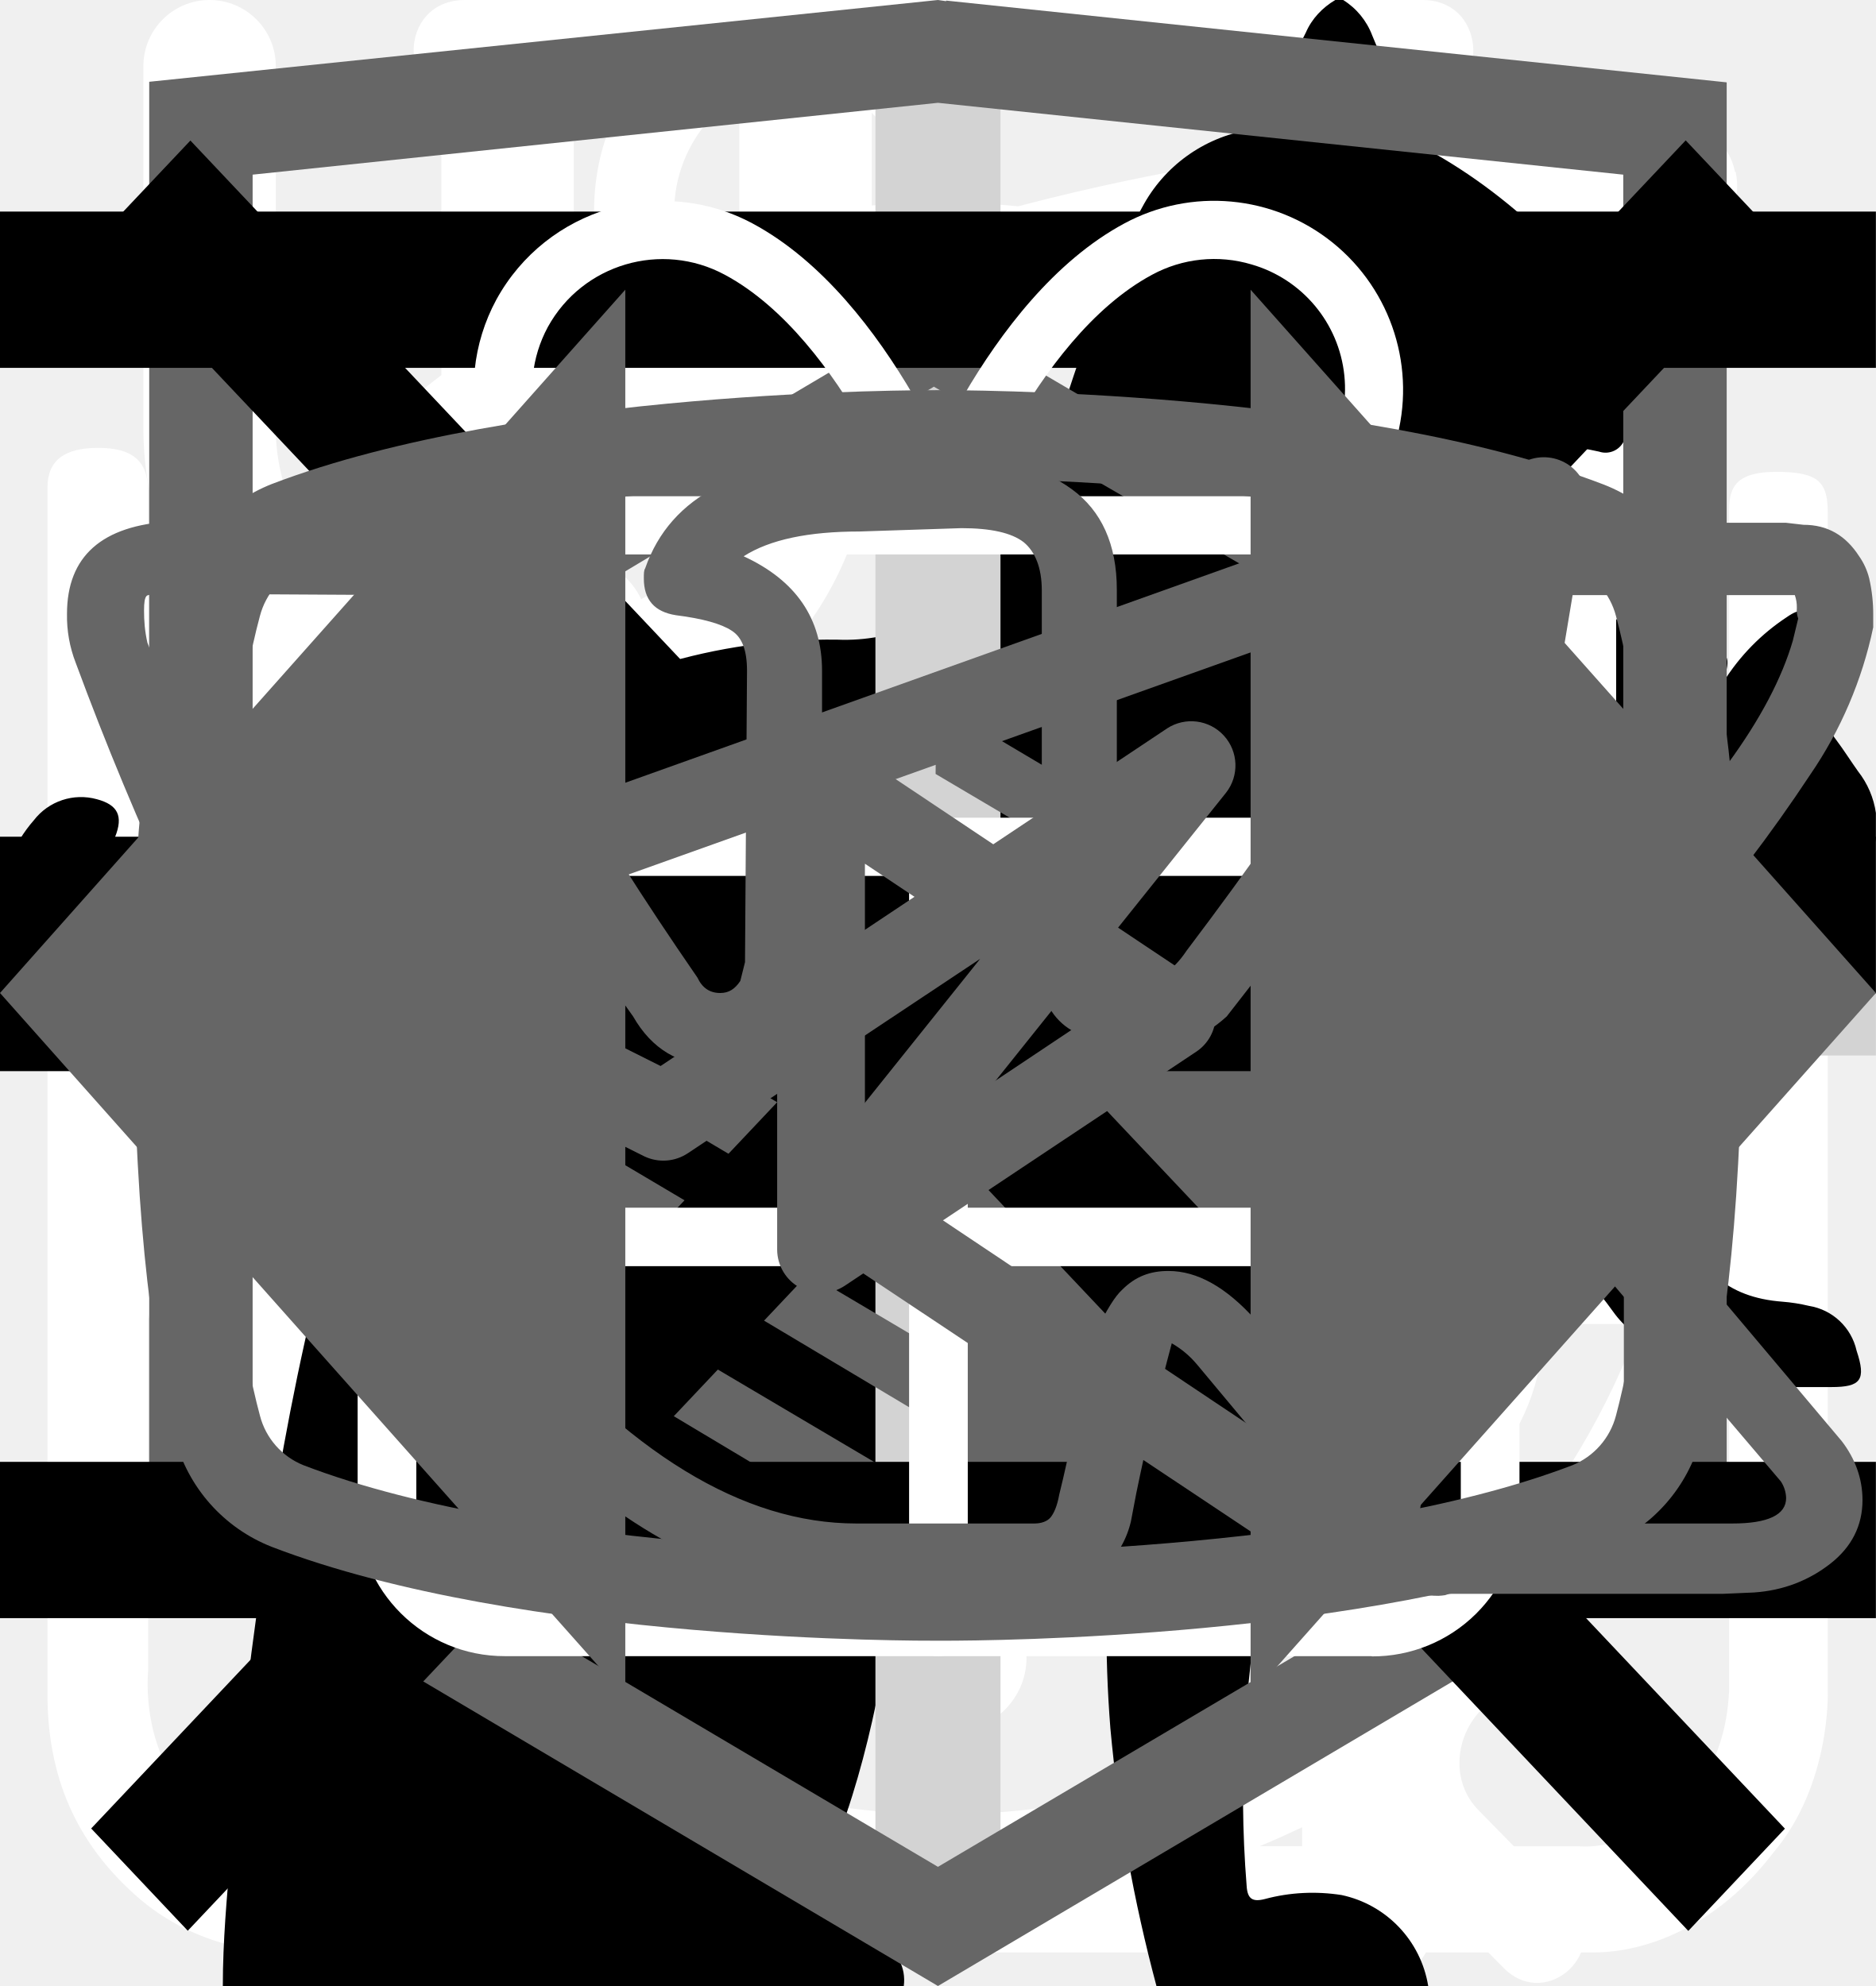
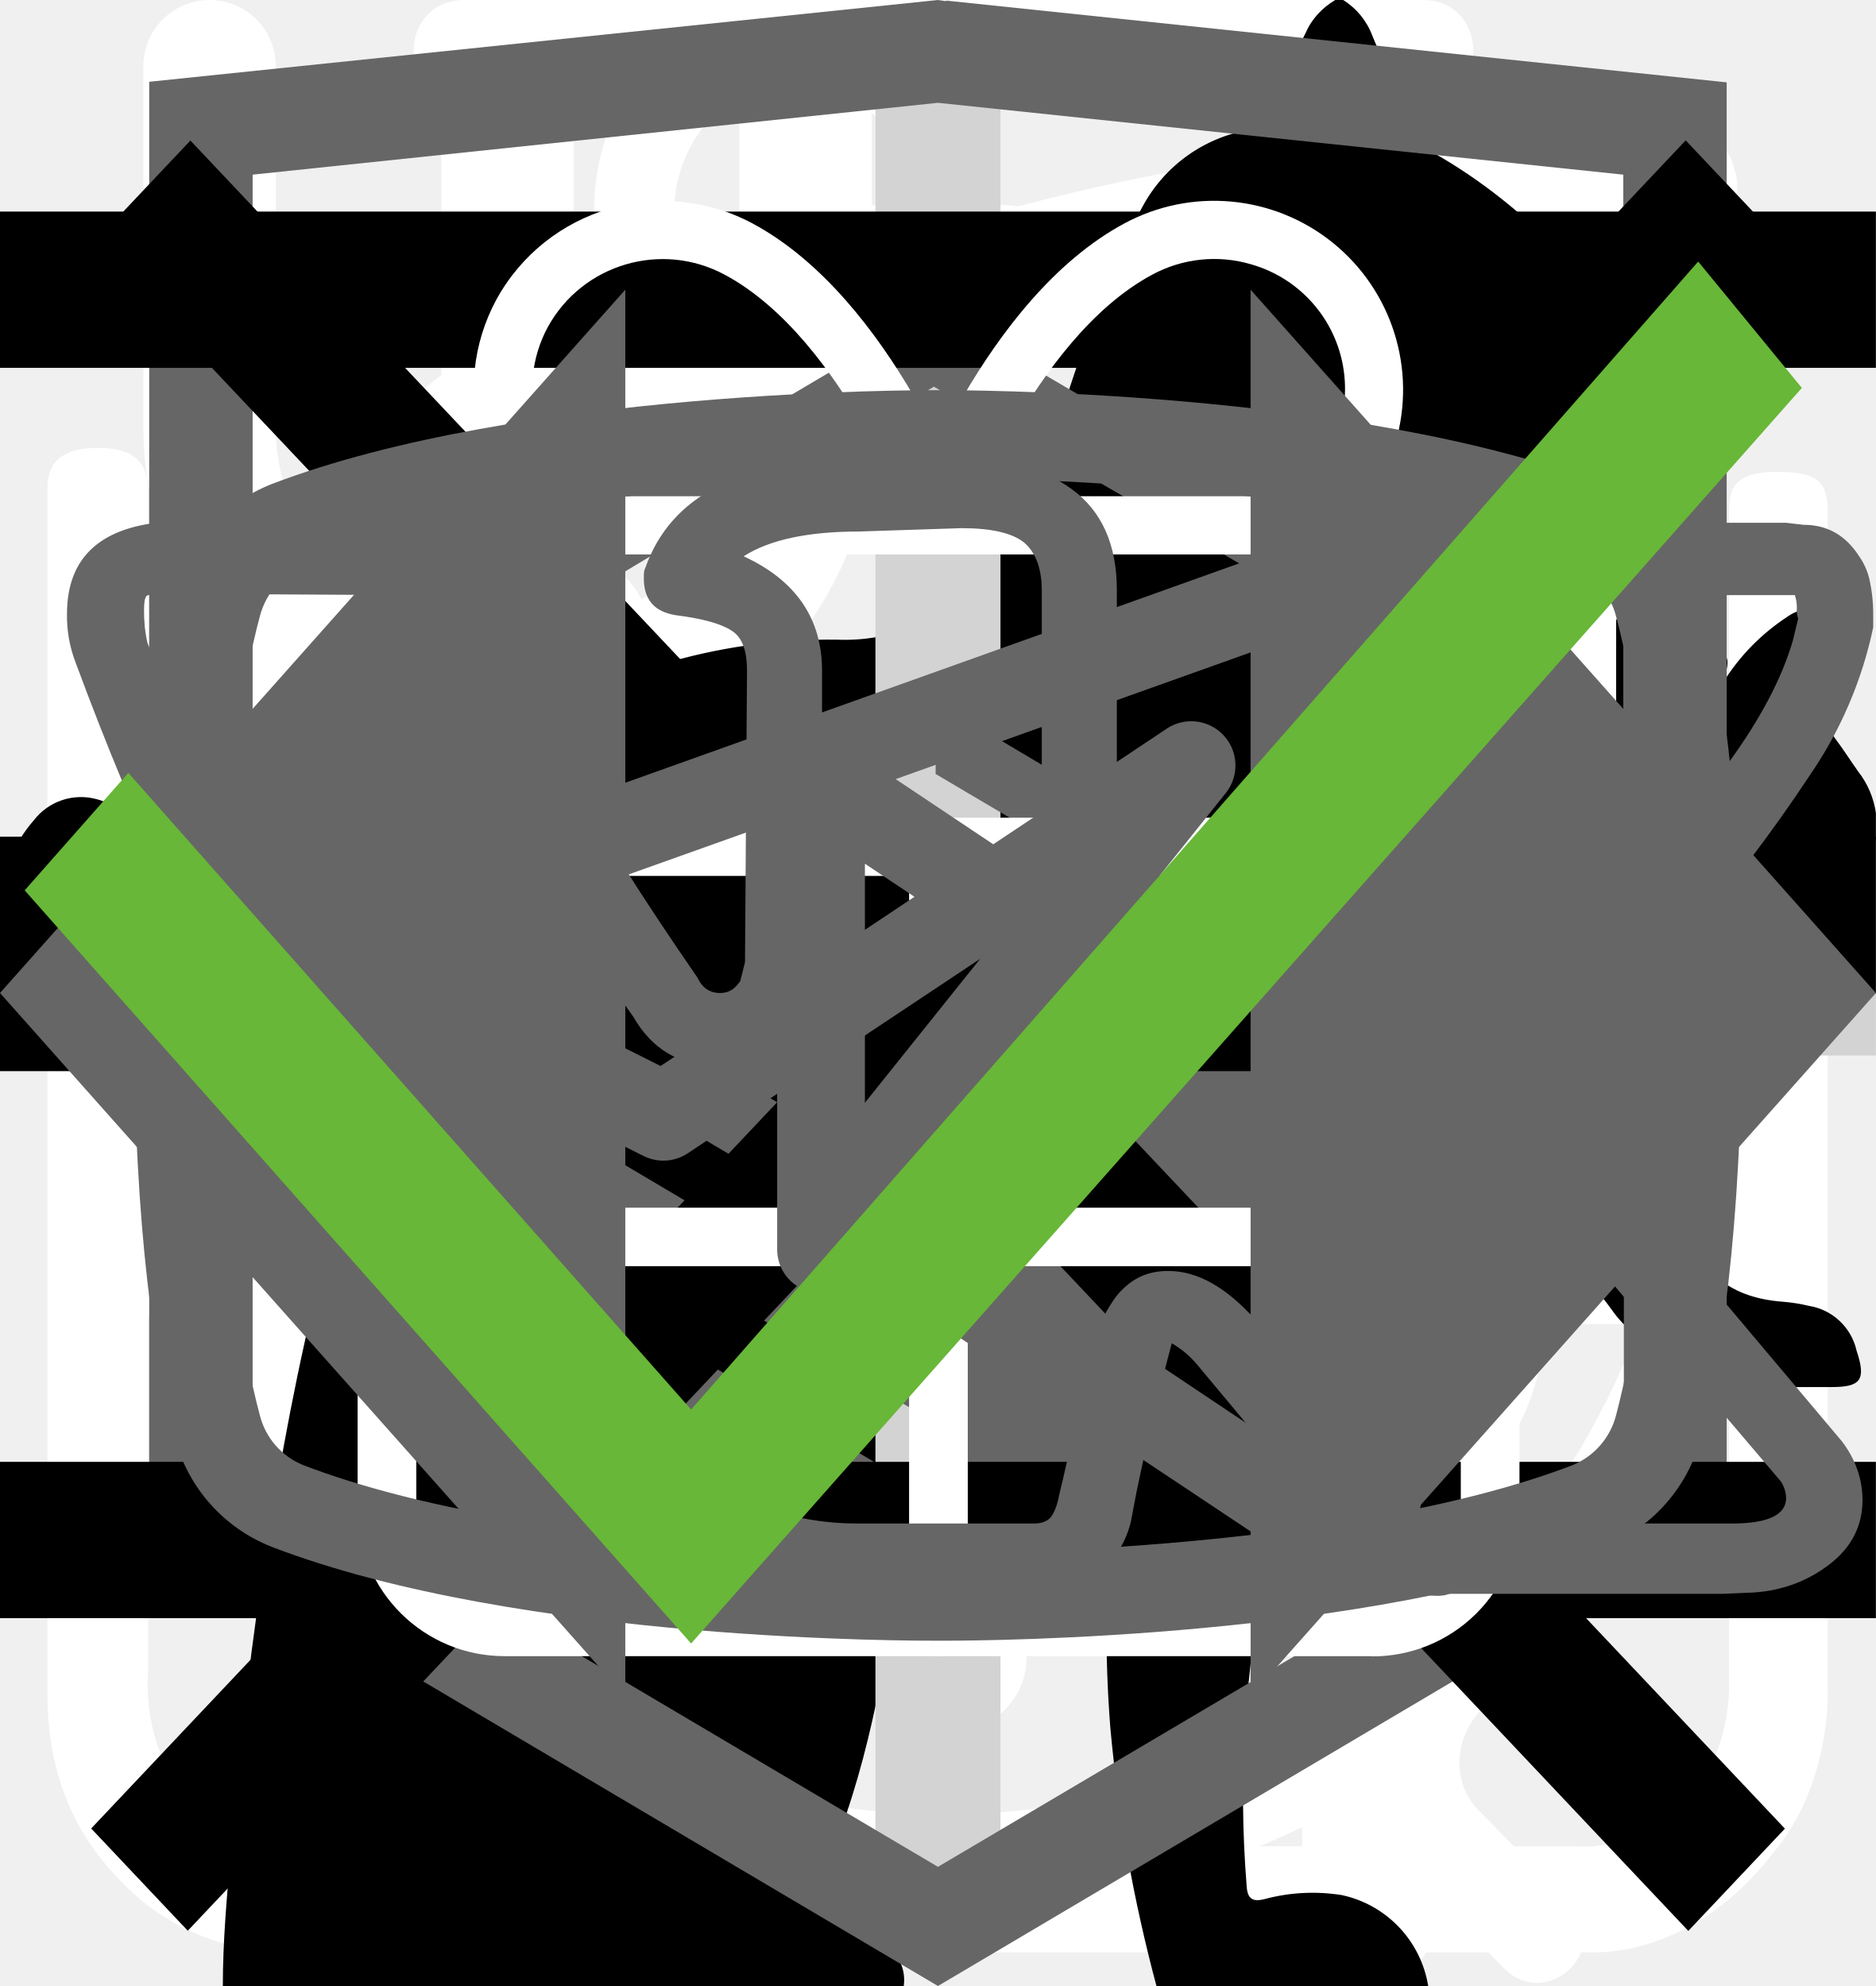
<svg xmlns="http://www.w3.org/2000/svg">
  <style>:root svg:not(:target){display:none}</style>
  <svg viewBox="0 0 27 29" fill="none" id="action-cook">
    <path d="M11.38 0c-1.64 0-2.9 1.36-2.9 3.08s1.26 3.08 2.9 3.08c1.63 0 2.9-1.36 2.9-3.08s-1.27-3.08-2.9-3.08Zm0 1.18c1 0 1.72.84 1.72 1.9 0 1-.8 1.9-1.72 1.9-1 0-1.73-.84-1.73-1.9 0-1 .78-1.9 1.72-1.9Zm-10.88 23.56c0 1.18.4 2.18 1.36 3 1 .84 2.17.77 2.17.77h19.04c.77 0 1.8-.38 2.62-1.45.85-1 .8-2.36.8-2.36v-17.21c0-.44-.12-.6-.75-.6-.64 0-.69.27-.69.59v17.22c-.02.3-.07 1.08-.74 1.72-.74.62-1.45.54-1.45.54s-18.13 0-19.03-.03a2.14 2.14 0 0 1-1.45-.9c-.51-.73-.41-1.63-.41-1.63v-17.22c0-.46-.24-.64-.73-.64s-.74.18-.74.58v17.62Zm16.31-16.31c-1.08.23-2.17.38-4.26 2.35-2.08 2-3.62 1.9-5.16 1.82-1.54-.1-3.17-1.54-3.45-1.9-.33-.36-.9-.12-1.08.11-.16.24-.16.64.1 1 1.27 1.18 2.45 2.08 4.72 2.26a7.5 7.5 0 0 0 5.89-2.26c1.45-1.45 2.17-1.72 3.26-1.9a6.3 6.3 0 0 1 5.08 1.26c1 1.1 1.26.78 1.54.48.54-.72-.23-1.27-1.1-1.9a7.24 7.24 0 0 0-5.52-1.28l-.02-.04Zm-9.06 7.16c-1.18 0-2.08 1-2.08 2.26 0 1.27.9 2.27 2.08 2.27 1.18 0 2.08-1 2.08-2.27s-.9-2.26-2.08-2.26Zm11.78.78c-1.54 0-2.8 1.36-2.8 2.99 0 1.63 1.26 2.99 2.8 2.99 1.54 0 2.81-1.36 2.81-3 0-1.62-1.27-2.98-2.8-2.98Zm0 1.45c.8 0 1.45.7 1.45 1.54a1.5 1.5 0 0 1-1.45 1.54c-.8 0-1.45-.7-1.45-1.54 0-.86.65-1.54 1.45-1.54Z" fill="#fff" />
  </svg>
  <svg viewBox="0 0 26 30" fill="none" id="action-eat">
    <path fill-rule="evenodd" clip-rule="evenodd" d="M19.12.08a1 1 0 0 1 1.09.21c.9.91 2.1 2.88 3.06 5.92a42.6 42.6 0 0 1 1.73 12.79 1 1 0 0 1-1 1h-3.5v9a1 1 0 1 1-2 0v-28a1 1 0 0 1 .62-.92Zm1.38 17.92h2.5a39.62 39.62 0 0 0-1.64-11.19 22.4 22.4 0 0 0-.86-2.3v13.49Zm-14-18a1 1 0 0 1 1 1v28a1 1 0 1 1-2 0v-28a1 1 0 0 1 1-1Z" fill="#fff" />
    <path fill-rule="evenodd" clip-rule="evenodd" d="M2 0a1 1 0 0 1 1 1v5.5c0 .56.2 1.32.7 1.92.48.56 1.31 1.08 2.8 1.08a1 1 0 1 1 0 2 5.41 5.41 0 0 1-4.33-1.8 5.07 5.07 0 0 1-1.17-3.2v-5.5a1 1 0 0 1 1-1Z" fill="#fff" />
    <path fill-rule="evenodd" clip-rule="evenodd" d="M11 0a1 1 0 0 0-1 1v5.5c0 .56-.2 1.32-.7 1.92-.48.56-1.31 1.08-2.8 1.08a1 1 0 0 0 0 2 5.4 5.4 0 0 0 4.33-1.8 5.07 5.07 0 0 0 1.17-3.2v-5.5a1 1 0 0 0-1-1Z" fill="#fff" />
  </svg>
  <svg viewBox="0 0 30 32" fill="none" id="action-leaf">
    <g clip-path="url(#action-leaf_0)">
      <path d="M27.84 2.77a.95.95 0 0 0-.9-.77h-.01c-4.94.03-16.95.92-21.8 8.38-2.51 3.88-2.73 8.91-.64 14.96l.07.13a25.93 25.93 0 0 0-1.04 3.32 1 1 0 0 0 .72 1.19l.2.02c.43 0 .81-.32.9-.79.03-.1 2.42-10.37 10.86-16.38.43-.3.55-.93.26-1.38a.9.9 0 0 0-1.3-.28c-4.79 3.4-7.74 8-9.47 11.65-1.24-4.57-.92-8.37.99-11.3 3.74-5.76 12.62-7.15 17.98-7.45-1.16 1.8-2.41 5.1-2.41 10.93 0 3.12-.83 5.52-2.47 7.14-2.62 2.6-6.88 2.83-10 2.58-.51-.04-.96.38-1 .93-.04.55.35 1.03.86 1.07.63.05 1.3.08 1.98.08 3.18 0 6.87-.66 9.43-3.2 2.04-2 3.07-4.9 3.07-8.6 0-9.1 3.22-11.1 3.23-11.1.4-.21.6-.68.5-1.13Z" fill="#fff" />
    </g>
    <defs>
      <clipPath id="action-leaf_0">
        <path fill="#fff" d="M0 0h30v32h-30z" />
      </clipPath>
    </defs>
  </svg>
  <svg viewBox="0 0 27 31" fill="none" id="action-time">
    <path d="M6.12 0c-1.07 0-1.07 1.58 0 1.58h6.67v1.6a13.21 13.21 0 0 0-12.23 13.3c0 4.02 1.75 7.64 4.52 10.07.48.43.54 1.18.1 1.64l-1.53 1.55c-.75.69.36 1.75 1.03 1l2-2.03c.36-.34.88-.43 1.32-.21a12.79 12.79 0 0 0 11.1.06c.43-.21.96-.13 1.3.21l1.95 1.97c.68.64 1.66-.31 1.04-1l-1.45-1.48c-.45-.45-.38-1.2.1-1.63a13.47 13.47 0 0 0 4.62-10.16 13.2 13.2 0 0 0-12.27-13.28v-1.6h6.67c1.06 0 1.06-1.59 0-1.59h-14.94Zm-4.12 16.47c0-6.53 5.2-11.82 11.6-11.82 6.41 0 11.6 5.3 11.6 11.82 0 6.55-5.19 11.85-11.6 11.85-6.4 0-11.6-5.3-11.6-11.85Zm10.8-8.09c0-1.1 1.66-1.1 1.66 0v8.63c0 .23-.09.44-.25.6a.86.86 0 0 1-.6.25.82.82 0 0 1-.57-.23.8.8 0 0 1-.24-.56v-8.69Zm-5 2.62c.31 0 .61-.12.83-.34a1.14 1.14 0 0 0-.82-1.96c-.3.02-.56.16-.75.37a1.14 1.14 0 0 0 .75 1.92Zm11.6 0c.31 0 .6-.12.82-.34a1.14 1.14 0 0 0-.82-1.96 1.14 1.14 0 0 0 0 2.29Zm-10.43 12.59c0 1.53-2.33 1.53-2.33 0s2.33-1.53 2.33 0Zm4.64 3.44a1.18 1.18 0 0 0 1.17-.68 1.14 1.14 0 0 0-.7-1.56 1.17 1.17 0 0 0-1.22.32 1.14 1.14 0 0 0 .75 1.92Zm-8.12-10.39a1.14 1.14 0 0 1-.69 1.17 1.17 1.17 0 0 1-1.57-.7 1.14 1.14 0 0 1 .32-1.2 1.17 1.17 0 0 1 1.94.73Zm17.39 1.15a1.17 1.17 0 0 0 1.17-.68 1.14 1.14 0 0 0-.7-1.55 1.17 1.17 0 0 0-1.22.32 1.14 1.14 0 0 0 .75 1.91Zm-2.32 5.8c0 1.53-2.32 1.53-2.32 0s2.32-1.53 2.32 0Z" fill="#fff" />
  </svg>
  <svg viewBox="0 0 268 112" fill="none" id="benefit-cat-pro">
    <path d="M246.24 11.51a30.4 30.4 0 0 1 9-9.2c2-1.4 3.2-1.4 4.4 1.2 1.6 3.8 3 7.8 1.8 12a4.59 4.59 0 0 0 .8 4.2c1.2 1.6 2.2 3.2 3.2 4.6a12.54 12.54 0 0 1 1.8 12.4 10.86 10.86 0 0 0-.4 6.2c.4 1.98.4 4.02 0 6a7.5 7.5 0 0 1-5.4 6.4 10.42 10.42 0 0 0-6.4 4 2.09 2.09 0 0 1-1.8 1c-2.4.4-8.4-5-8.4-7.4v-1.2c.2-7.2-.2-7.8-6.8-10.8a8.78 8.78 0 0 1-3.6-2.4c-1.2-1.6-2.8-1.4-4.6-.8-1.8.6-2.8 1.8-2.6 3.8.6 4.85.8 9.73.6 14.6.01.56.15 1.1.4 1.6 6.2 9 8.6 19.6 11.6 29.8 2.4 7.8 6.8 12 14.8 12.6 1.28.1 2.55.3 3.8.6a8.32 8.32 0 0 1 6.8 6.4c1.4 4.2.6 5.2-3.6 5.2h-13a6.48 6.48 0 0 1-4.6-1.6 23.39 23.39 0 0 0-6.8-4 14.53 14.53 0 0 1-6.8-5.2 57.17 57.17 0 0 0-8-9c-5.6-5.8-11.6-11.4-16.8-17.4a22.77 22.77 0 0 1-6.4-15.2c0-1.8-.4-2.6-2.4-1.8-.6.38-1.3.6-2 .6-5.6 0-8.4 3.4-10.4 8.4-1.8 4.2-4.2 8.2-6.4 12.4a20.8 20.8 0 0 0-2 8.4c0 4.8 1.2 6.4 5.6 8 2.8 1 5.4 2 6.8 4.8 1.6 3.2 1.2 4-2.2 4.2h-13.6a3.76 3.76 0 0 1-3.8-2.2l-3.6-6a12.1 12.1 0 0 1-1.4-10.8c.86-3.47.93-7.1.2-10.6a16.84 16.84 0 0 1 3.4-14c1.2-1.4 1.2-2-.8-2.4a100.13 100.13 0 0 1-23.74-8.25.2.2 0 0 1-.06-.15c-6.4-2.4-7.6-2-9.4 4.6-1.6 5.6-3.2 11.2-4.4 17-1.4 6.4.2 12.4 2.2 18.4.8 2.4 3.2 2.2 5 2.8 4 1.2 7.4 2.8 9 7 1.4 3.2 1.2 3.6-2.2 3.6-3.4 0-6.8-.2-10.4 0-3.04.06-6-.93-8.4-2.8-9.6-6.4-12.4-16.2-13.2-26.8-.4-6.6-4-11.8-8.2-16.8-.8-1-1.6-1.4-2.8-.6a88.62 88.62 0 0 1-13.4 6 53.42 53.42 0 0 0-24.4 17.6 21.26 21.26 0 0 0-4.4 10.2c-.6 3.6.4 5.2 4 6.2s5.4 3 5.8 6.8c.2 1.6-.4 2.4-2 2.4h-16.2a3.3 3.3 0 0 1-2.6-1.6c-2.52-3.1-3.86-7-3.8-11-.1-6.9.5-13.8 1.8-20.6a12.6 12.6 0 0 1 6.8-9.6c11.8-5.6 18-16.2 23.6-27.2 1.2-2.2.2-2.6-1.8-2.4-5.6.78-10.9 2.98-15.4 6.4-5.9 4.3-11.45 9.05-16.6 14.2a33.34 33.34 0 0 1-20.6 9.8c-14.6.8-21.4-7.4-20.8-20.6.13-4.5 1.83-8.81 4.8-12.2a8.5 8.5 0 0 1 9-3c3 .8 3.8 2.4 2.6 5.4-.6 1.2-1.4 2.2-2 3.4a15 15 0 0 0-2 4c-2.2 6 .8 10.2 7 10.8 6.6.6 12-2.2 17-6.2a89.88 89.88 0 0 0 16-16.6 41.58 41.58 0 0 1 28.8-16.2c4.6-.6 8.6-2.6 13-3.8a83.01 83.01 0 0 1 25.4-3.6 26 26 0 0 0 11.6-2.2c9.8-4 20-4 30.2-2 8 1.6 16 3.6 23.8 5.6 4.64.87 9.41.73 14-.4a135.6 135.6 0 0 1 26.8-4c5.92-.28 11.83.88 17.2 3.4 4 1.8 4 1.8 3 5.6Z" fill="#000" />
  </svg>
  <svg viewBox="0 0 36 50" fill="none" id="benefit-cat-slim">
    <g clip-path="url(#benefit-cat-slim_0)">
      <path d="M28.2 0h-.2c-.32.19-.59.47-.74.82a8.03 8.03 0 0 0-.67 1.76.84.84 0 0 1-.76.69 3.77 3.77 0 0 0-2.69 1.95c-.37.66-.69 1.35-.95 2.06-.73 1.9-1.29 3.85-1.98 5.77-.32.87-.34.87-1.32.87-1.16 0-1.08-.18-1.1 1.1 0 .41.13.62.56.6.13 0 .33-.07.39.1.05.18-.13.26-.23.36a4.63 4.63 0 0 1-2.23 1.26c-.97.26-1.97.47-2.92.79-2.45.82-4.7 1.96-6.46 3.9a14.44 14.44 0 0 0-2.44 4.04c-1.89 4.46-2.8 9.15-3.51 13.88a97.06 97.06 0 0 0-.75 6.7c-.1 1.1-.2 2.23-.2 3.35h17.14c.03-.23-.01-.46-.12-.66a2.58 2.58 0 0 0-1.97-1.58c-.36-.08-.4-.2-.18-.48.36-.48.64-1.02.82-1.6.84-2.47 1.16-5.06 1.57-7.62.23-1.96.83-3.85 1.77-5.59a11.13 11.13 0 0 1 2.87-3.28c.43-.32.45-.32.52.23.05.36.06.74.09 1.11a48.2 48.2 0 0 1-.1 7.31c-.2 1.88-.22 3.78-.07 5.67.2 2.2.59 4.36 1.16 6.49h6.84a2.8 2.8 0 0 0-2.18-2.29c-.64-.1-1.3-.07-1.93.1-.31.08-.44 0-.46-.33-.22-2.73-.04-5.47.51-8.16a91.8 91.8 0 0 0 1.57-9.37c.14-1.27.54-2.5 1.18-3.6.6-1.1 1.14-2.23 1.74-3.33a3.03 3.03 0 0 0 .22-2.67c-.14-.37-.27-.74-.44-1.1-.52-1-1.03-2-1.5-3-.26-.52-.2-.59.36-.6.84 0 .84 0 .86-.85v-.34c0-.35-.14-.55-.52-.51h-.78c-.36 0-.46-.15-.37-.52a3.22 3.22 0 0 1 2.64-2.28 11.3 11.3 0 0 1 3.4.22.51.51 0 0 0 .65-.33 40 40 0 0 1 .66-1.55.52.52 0 0 0-.05-.58c-1.65-2.1-3.43-4.05-5.87-5.3a.77.77 0 0 1-.45-.58 9.8 9.8 0 0 0-.65-2.14 1.8 1.8 0 0 0-.73-.89Z" fill="#000" />
    </g>
    <defs>
      <clipPath id="benefit-cat-slim_0">
        <path fill="#fff" d="M0 0h36v50h-36z" />
      </clipPath>
    </defs>
  </svg>
  <svg viewBox="0 0 30 30" fill="none" id="card-plus">
    <path stroke="#D3D3D3" stroke-width="2" d="M15 0v30m15-15h-30" />
  </svg>
  <svg viewBox="0 0 27 34" fill="none" id="logo-htmlacademy">
    <path d="m13.64.02-.14-.02-13.5 1.4v24.61l13.5 7.99 13.5-7.99v-24.6l-13.36-1.4Zm11.6 25-11.74 6.94-11.73-6.94v-10.1l11.68 6.93.02 1.25-8.02-4.75v1.23l8.04 4.8.02 1.3-8.05-4.76v1.22l8.04 4.81 8.12-4.83v-5.21l3.62-2.15v10.26Zm0-11.57-3.23 1.88-1.48.88-7.06-4.19-.01 1.23 6.04 3.57-.06.03-.13.07-.86.5-4.98-2.95-.01 1.22 3.93 2.33-.93.61-.02.01-2.97-1.74-.01 1.23 1.94 1.13-1.98 1.19-11.62-6.87 11.63-6.96 11.8 6.83Zm0-1.22-11.8-6.92-11.67 6.91v-9.23l11.73-1.23 11.73 1.23v9.24Z" fill="#666" />
  </svg>
  <svg viewBox="0 0 20 20" fill="none" id="navigation-menu-close">
    <path transform="matrix(.68659 -.72705 .68659 .72705 2.002 20)" stroke="#000" stroke-width="1.5" d="M0-.75h24.76" />
    <path transform="matrix(.68659 .72705 -.68659 .72705 1 2)" stroke="#000" stroke-width="1.5" d="M0-.75h24.76" />
  </svg>
  <svg viewBox="0 0 24 24" fill="none" id="navigation-menu">
    <path stroke="#000" stroke-width="2" d="M0 3h24m-24 8h24m-24 8h24" />
  </svg>
  <svg viewBox="0 0 78 81" fill="none" id="promo-gift">
    <path d="M64.02 35.63h-49.99a3.18 3.18 0 0 1-3.18-3.16v-9.47a3.18 3.18 0 0 1 3.18-3.16h49.98a3.17 3.17 0 0 1 3.19 3.16v9.47a3.17 3.17 0 0 1-3.18 3.16Zm-49.99-13.37c-.4 0-.74.34-.74.74v9.47c0 .4.33.74.74.74h49.98c.41 0 .75-.33.75-.74v-9.47c0-.4-.34-.74-.75-.74h-49.98Z" fill="#fff" />
    <path d="M57.04 68.08h-36.04a6.11 6.11 0 0 1-6.13-6.09v-27.57c0-.67.55-1.21 1.22-1.21.68 0 1.22.54 1.22 1.21v27.57a3.68 3.68 0 0 0 3.69 3.67h36.04a3.68 3.68 0 0 0 3.7-3.67v-27.57a1.22 1.22 0 0 1 2.44 0v27.57a6.11 6.11 0 0 1-6.14 6.1Z" fill="#fff" />
    <path d="M39.02 68.08c-.67 0-1.22-.54-1.22-1.2v-32.46c0-.67.55-1.21 1.22-1.21.68 0 1.22.54 1.22 1.21v32.45c0 .67-.54 1.21-1.22 1.21Zm-15.21-45.82a7.81 7.81 0 0 1-3.17-10.6 7.9 7.9 0 0 1 10.66-3.16c5.82 3.13 8.96 11.86 9.09 12.23l-2.3.8c-.03-.08-2.96-8.22-7.95-10.9a5.45 5.45 0 0 0-7.36 2.17 5.4 5.4 0 0 0 2.2 7.33l-1.17 2.13Z" fill="#fff" />
    <path d="m54.23 22.26-1.16-2.14a5.38 5.38 0 0 0-1.03-9.92 5.42 5.42 0 0 0-4.14.43c-4.98 2.68-7.91 10.82-7.94 10.9l-2.3-.8c.13-.37 3.27-9.1 9.08-12.23a7.86 7.86 0 0 1 11.29 9.1c-.6 2-1.95 3.66-3.8 4.66Zm7.72 29.6h-45.86c-.67 0-1.22-.55-1.22-1.21 0-.67.55-1.22 1.22-1.22h45.86a1.21 1.21 0 1 1 0 2.42Z" fill="#fff" />
  </svg>
  <svg viewBox="0 0 24 12" fill="none" id="right-arrow">
    <path stroke="#000" stroke-width="2" d="M0 6h18" />
    <path d="m24 6-6.75 5.2v-10.4l6.75 5.2Z" fill="#000" />
  </svg>
  <svg viewBox="0 0 24 18" fill="none" id="slider-compare-button">
    <path d="m8 0-8 9 8 9v-18Zm16 9-8-9v18l8-9Z" fill="#666" />
  </svg>
  <svg viewBox="0 0 28 22" fill="none" id="social-telegram">
    <path fill-rule="evenodd" clip-rule="evenodd" d="M23.46 3.15c.18.15.27.38.23.61l-2.63 15.76a.66.66 0 0 1-1.01.44l-7.88-5.25a.66.66 0 0 1-.15-.96l2.61-3.26-4.36 2.9a.66.66 0 0 1-.65.05l-5.26-2.63a.66.66 0 0 1 .08-1.2l18.38-6.57a.66.66 0 0 1 .64.11Zm-17.13 7.17 3.53 1.77 7.56-5.04a.66.66 0 0 1 .88.96l-4.8 6 6.43 4.3 2.28-13.66-15.88 5.67Z" fill="#666" />
  </svg>
  <svg viewBox="0 0 28 22" fill="none" id="social-vkontakte">
    <path d="M1 5.34c0-.86.52-1.32 1.55-1.38l3.97.02c.26 0 .44.13.53.38.4 1.26.86 2.34 1.37 3.25.5.92 1.17 1.97 1.99 3.16.07.15.18.23.34.23.13 0 .22-.06.3-.18l.07-.28.03-4.35c0-.3-.07-.5-.23-.6-.15-.1-.43-.18-.83-.23-.32-.05-.48-.23-.48-.55 0-.07 0-.12.02-.15.38-1.09 1.44-1.63 3.2-1.63l1.5-.03c.67 0 1.23.16 1.67.48.44.32.67.82.67 1.5v5.72c.12.08.24.12.34.12.27 0 .5-.15.7-.45 1.95-2.58 3-4.31 3.17-5.18a.3.3 0 0 1 .05-.13c.12-.25.33-.47.61-.65.29-.19.53-.31.75-.38a.55.55 0 0 1 .24-.05h4.13l.26.03c.36 0 .63.16.83.47.07.1.12.21.15.33a2.4 2.4 0 0 1 .06.55v.18a6.11 6.11 0 0 1-.94 2.2 23.4 23.4 0 0 1-1.93 2.53c-.79.9-1.27 1.5-1.47 1.78a.93.93 0 0 0-.24.56c0 .13.07.28.21.45l3.9 4.63c.2.26.31.56.31.88 0 .38-.16.7-.48.95-.32.25-.7.4-1.14.43l-.46.02h-4.04c-.02 0-.06 0-.11.02a.86.86 0 0 1-.1.01c-.4 0-.76-.16-1.1-.48-.12-.13-.96-1.12-2.5-2.97a1.39 1.39 0 0 0-.38-.32 38.47 38.47 0 0 0-.53 2.24l-.08.42a1.4 1.4 0 0 1-1.12 1.06l-.37.02h-2.61c-1.48 0-2.95-.63-4.41-1.9a19.3 19.3 0 0 1-3.96-4.95 47.51 47.51 0 0 1-3.28-7.05 1.92 1.92 0 0 1-.13-.73Zm16.01 6.51c-.37 0-.7-.1-1.01-.29a.9.9 0 0 1-.45-.79v-5.78c0-.34-.1-.58-.27-.72-.18-.14-.49-.21-.93-.21l-1.52.05c-.76 0-1.34.12-1.73.37.78.36 1.17.93 1.17 1.71v4.43a1.5 1.5 0 0 1-.53 1.04 1.6 1.6 0 0 1-1.07.42c-.53 0-.94-.24-1.22-.73a26.16 26.16 0 0 1-3.1-5.63l-.23-.66-3.55-.02c-.23 0-.36.01-.38.03-.03.03-.04.1-.04.22 0 .15.01.3.05.48l.56 1.4c1.49 3.64 3.11 6.51 4.86 8.6 1.75 2.1 3.47 3.15 5.16 3.15h2.66c.1 0 .19-.03.24-.09.05-.06.1-.17.13-.34l.06-.25.5-2.21c.15-.3.27-.5.38-.6.2-.2.42-.28.69-.28.43 0 .86.24 1.3.73l2.27 2.71c.14.22.3.33.45.33h4.4c.53 0 .8-.13.8-.38a.47.47 0 0 0-.08-.25l-3.87-4.55c-.3-.35-.45-.73-.45-1.13 0-.4.14-.8.43-1.16.23-.34.68-.9 1.34-1.67.67-.78 1.25-1.51 1.75-2.19.5-.68.82-1.3.98-1.85l.08-.33a.37.37 0 0 1-.02-.16.54.54 0 0 0-.03-.19h-4.18c-.27.1-.48.25-.64.45l-.16.48c-.45 1.16-1.6 2.94-3.5 5.36-.36.33-.8.5-1.3.5Z" fill="#666" />
  </svg>
  <svg viewBox="0 0 28 22" fill="none" id="social-youtube">
    <path d="m17.85 10.8-5.24-3.5a.65.65 0 0 0-1.01.55v6.98a.65.65 0 0 0 1.01.54l5.24-3.49a.65.65 0 0 0 0-1.09Zm-4.94 2.8v-4.53l3.4 2.27-3.4 2.27Zm12.48-8.56a2.4 2.4 0 0 0-1.45-1.63c-3.72-1.43-9.69-1.41-9.94-1.41s-6.22-.02-9.94 1.4a2.4 2.4 0 0 0-1.45 1.64 25.32 25.32 0 0 0-.61 6.3c0 3.26.33 5.22.61 6.3a2.4 2.4 0 0 0 1.45 1.63c3.72 1.43 9.69 1.4 9.94 1.4h.08c.75 0 6.31-.04 9.86-1.4a2.4 2.4 0 0 0 1.45-1.64c.28-1.07.61-3.03.61-6.3 0-3.25-.33-5.22-.61-6.29Zm-1.27 12.27a1.1 1.1 0 0 1-.65.74c-3.5 1.34-9.4 1.32-9.47 1.32-.07 0-5.98.02-9.47-1.32a1.09 1.09 0 0 1-.65-.74c-.27-1-.57-2.85-.57-5.97 0-3.12.3-4.97.57-5.97a1.1 1.1 0 0 1 .65-.74c3.5-1.34 9.4-1.32 9.47-1.32.07 0 5.98-.02 9.47 1.32a1.1 1.1 0 0 1 .65.74c.27 1 .57 2.85.57 5.97 0 3.12-.3 4.96-.57 5.97Z" fill="#666" />
  </svg>
+   <svg viewBox="0 0 19 15" fill="none" id="tick">
+     <path d="m7 11.72-5.7-6.45-1.05 1.19 6.75 7.63 11.25-12.72-1.05-1.28-10.2 11.63Z" fill="#68B738" />
+   </svg>
</svg>
